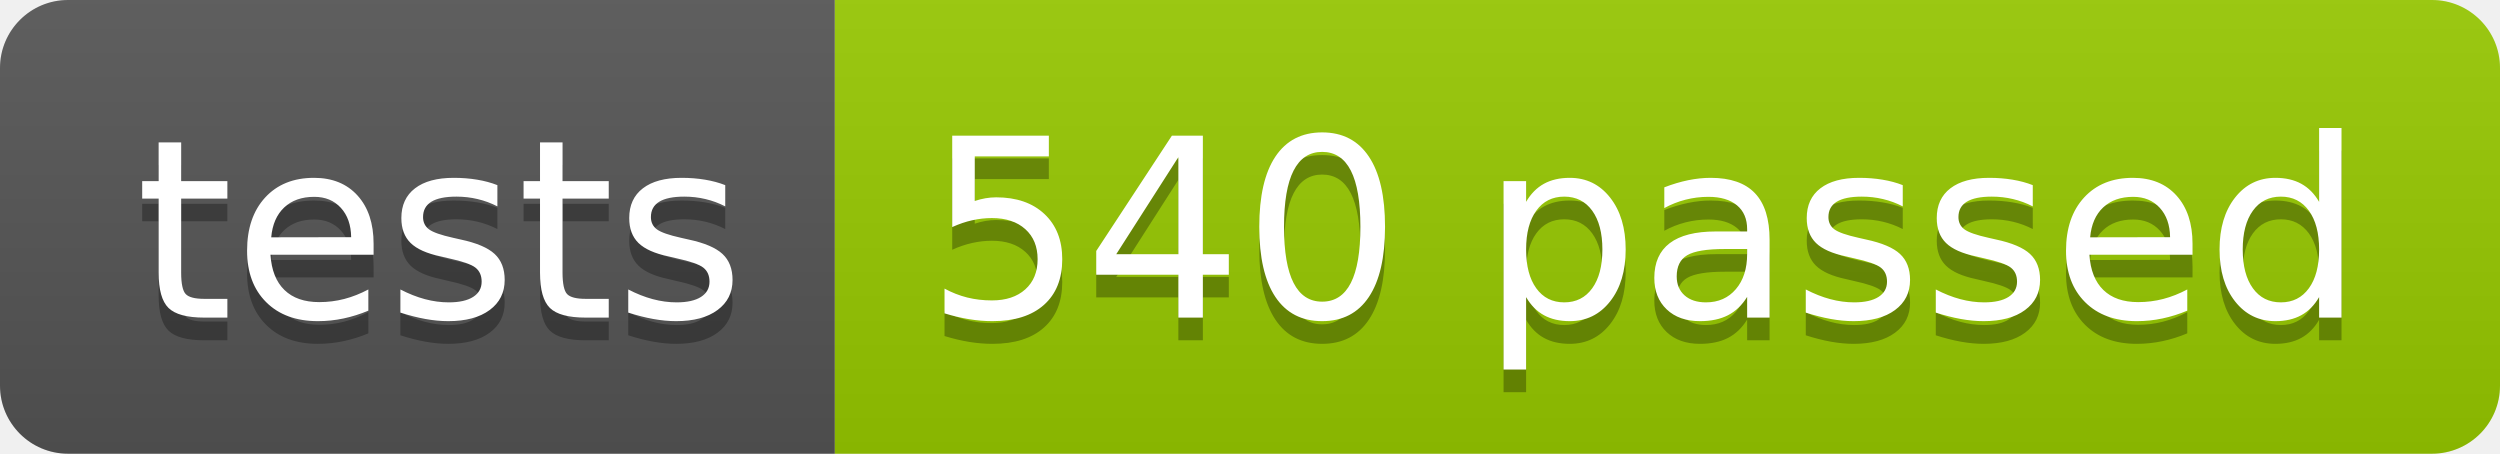
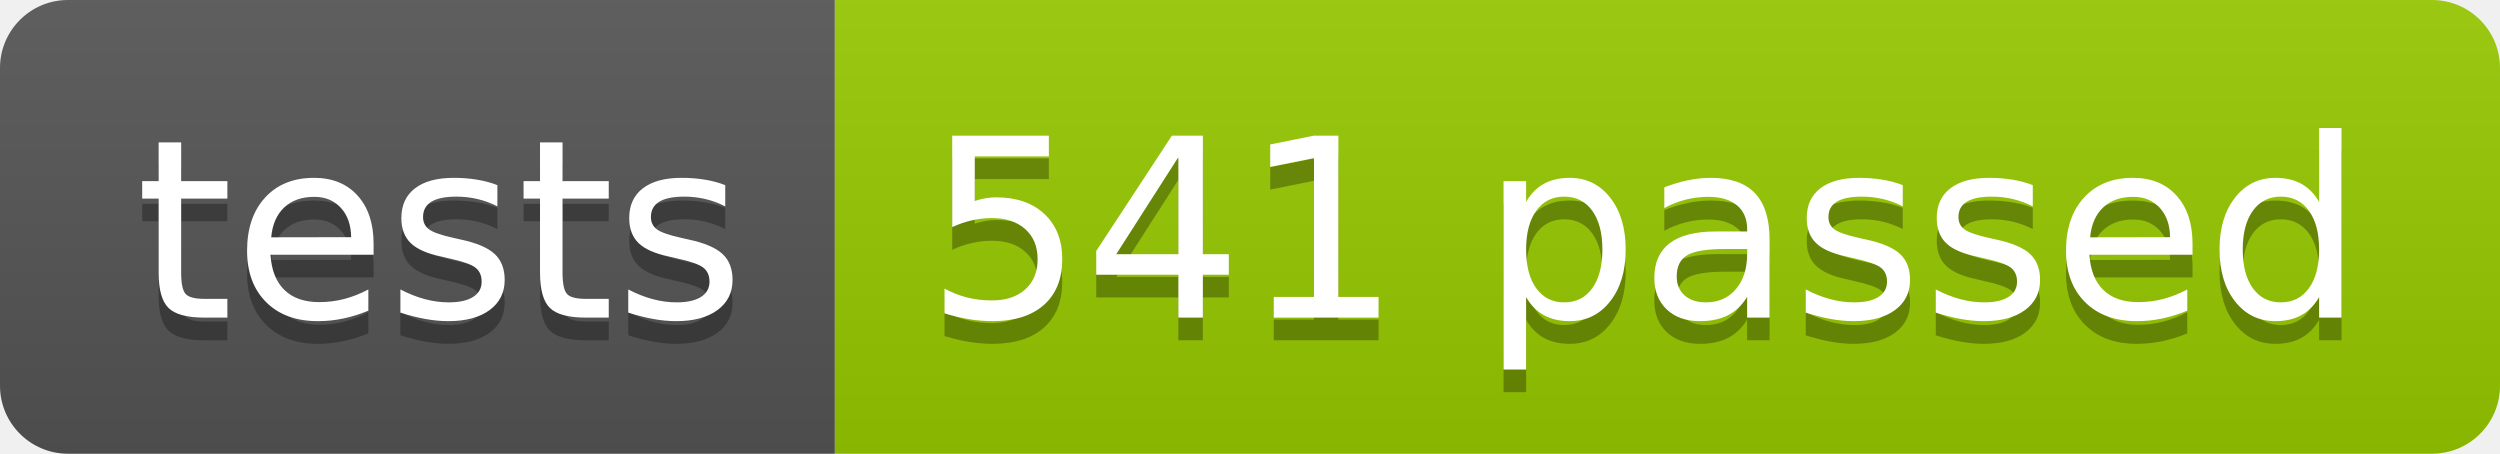
<svg xmlns="http://www.w3.org/2000/svg" width="110.2" height="20">
  <linearGradient id="smooth" x2="0" y2="100%">
    <stop offset="0" stop-color="#bbb" stop-opacity=".1" />
    <stop offset="1" stop-opacity=".1" />
  </linearGradient>
  <clipPath id="round">
    <rect width="110.2" height="20" rx="3" fill="#fff" />
  </clipPath>
  <g clip-path="url(#round)">
    <rect width="36.8" height="20" fill="#555" />
    <rect x="36.8" width="73.4" height="20" fill="#97CA00" />
    <rect width="110.2" height="20" fill="url(#smooth)" />
  </g>
  <g fill="#fff" text-anchor="middle" font-family="DejaVu Sans,Verdana,Geneva,sans-serif" font-size="110">
    <text x="194.0" y="150" fill="#010101" fill-opacity=".3" transform="scale(0.1)" textLength="268.0" lengthAdjust="spacing">tests</text>
    <text x="194.0" y="140" transform="scale(0.1)" textLength="268.0" lengthAdjust="spacing">tests</text>
-     <text x="725.0" y="150" fill="#010101" fill-opacity=".3" transform="scale(0.1)" textLength="634.0" lengthAdjust="spacing">540 passed</text>
-     <text x="725.0" y="140" transform="scale(0.1)" textLength="634.0" lengthAdjust="spacing">540 passed</text>
+     <text x="725.0" y="150" fill="#010101" fill-opacity=".3" transform="scale(0.1)" textLength="634.0" lengthAdjust="spacing">541 passed</text>
+     <text x="725.0" y="140" transform="scale(0.1)" textLength="634.0" lengthAdjust="spacing">541 passed</text>
  </g>
</svg>
